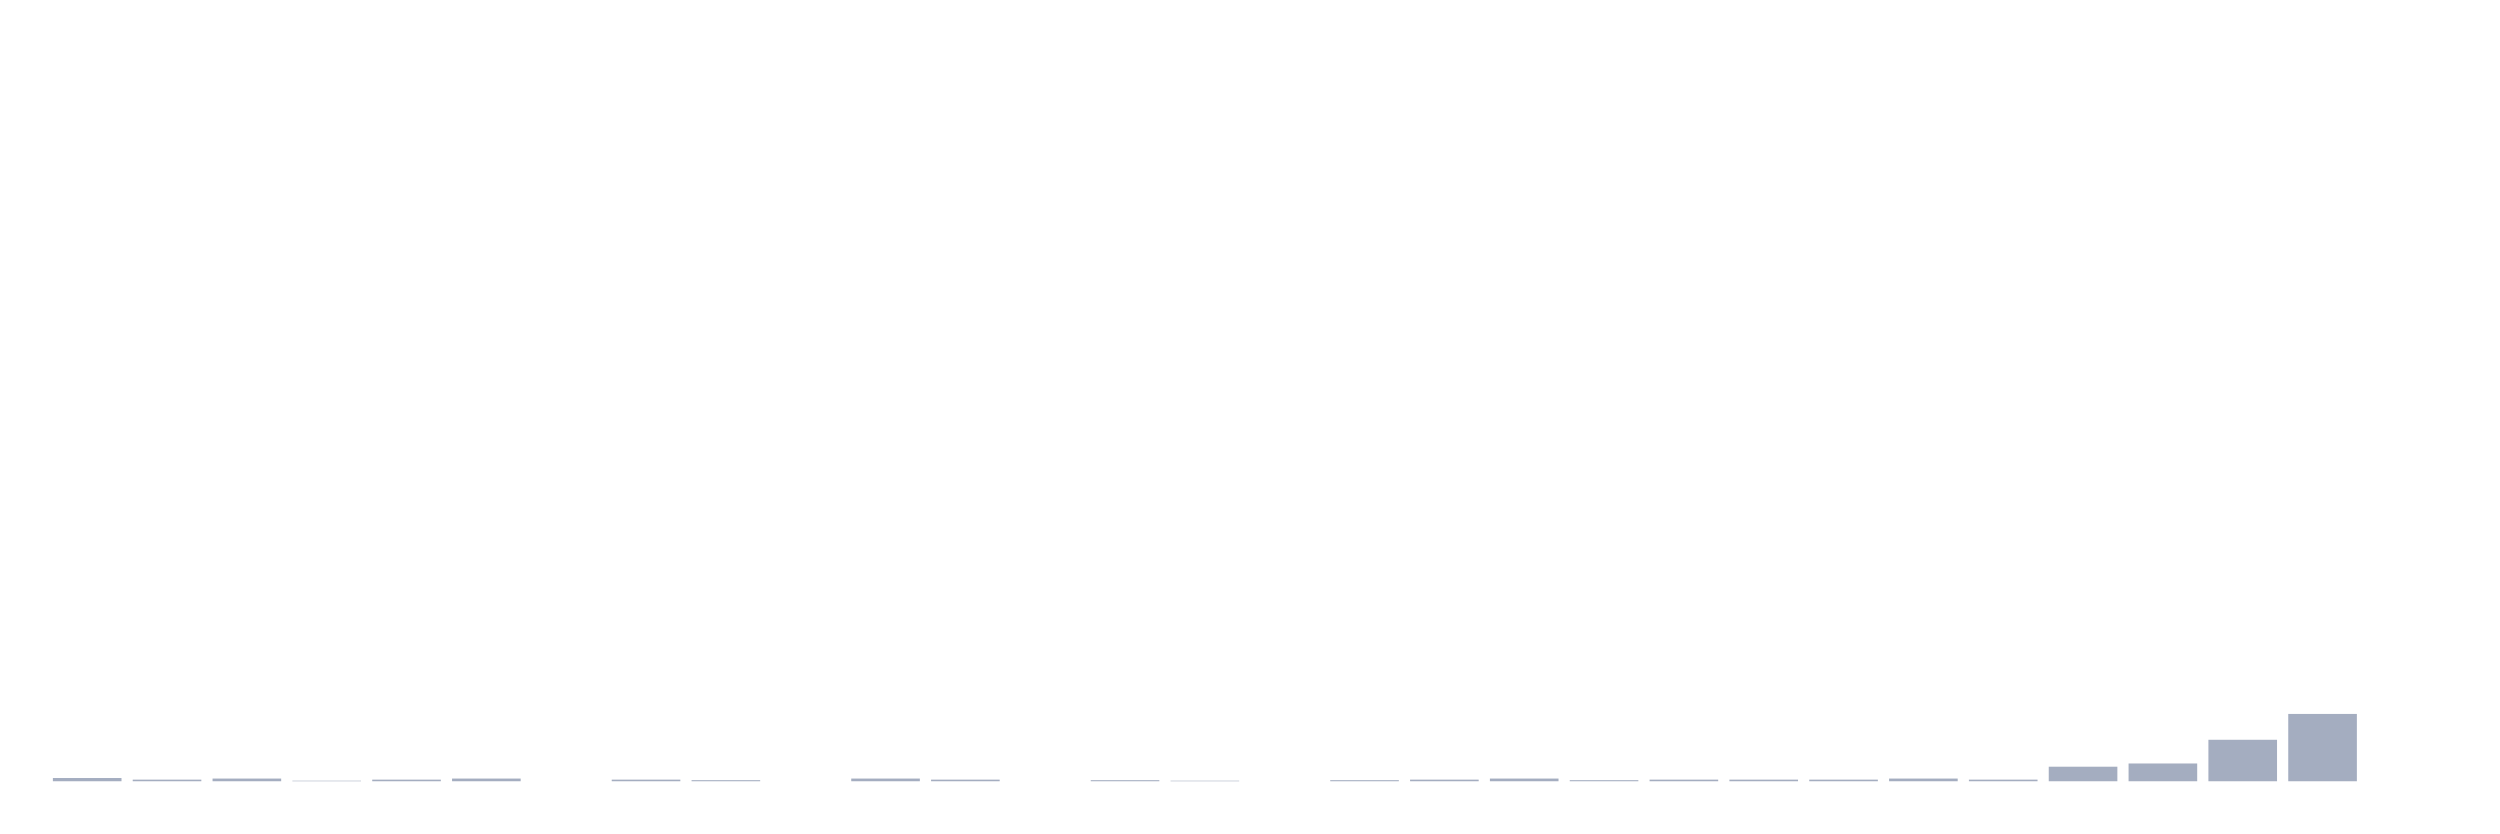
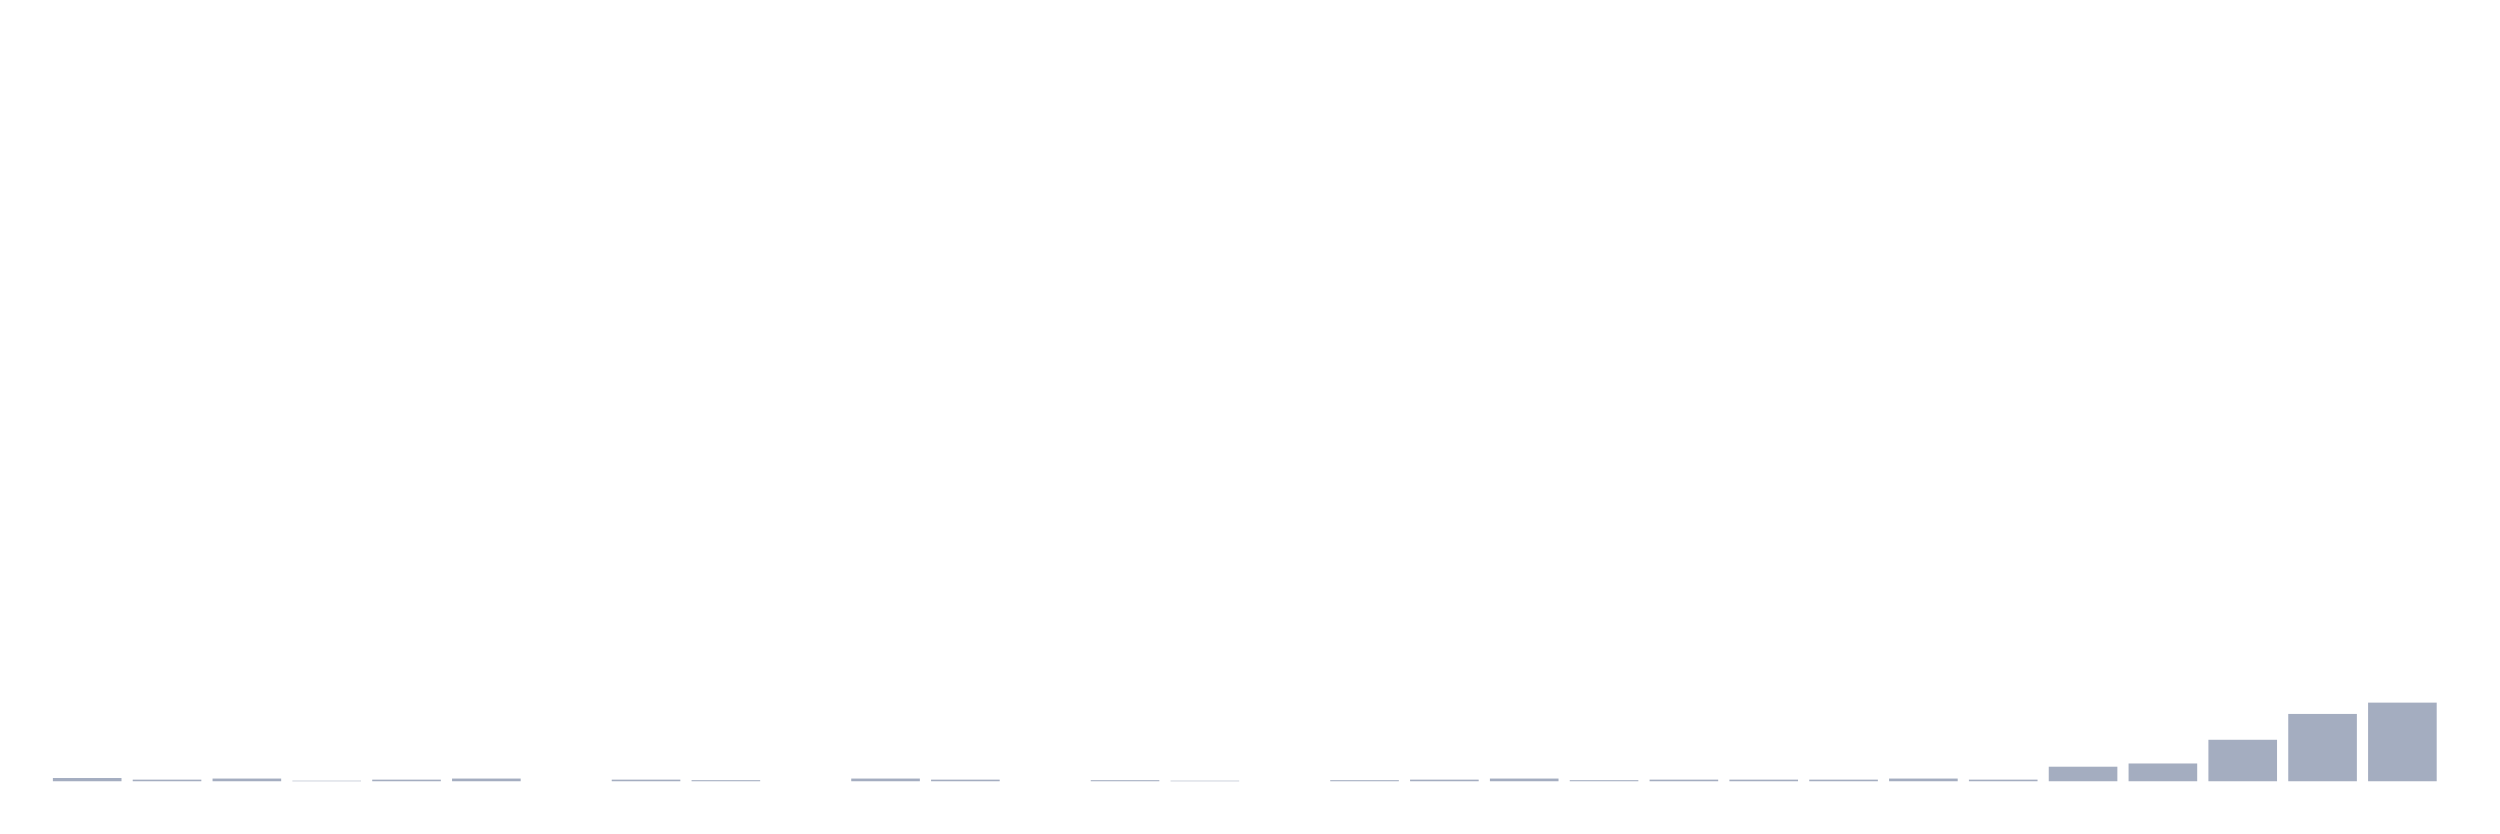
<svg xmlns="http://www.w3.org/2000/svg" viewBox="0 0 480 160">
  <g transform="translate(10,10)">
    <rect class="bar" x="0.153" width="13.175" y="139.38" height="0.62" fill="rgb(164,173,192)" />
    <rect class="bar" x="15.482" width="13.175" y="139.69" height="0.31" fill="rgb(164,173,192)" />
    <rect class="bar" x="30.81" width="13.175" y="139.483" height="0.517" fill="rgb(164,173,192)" />
    <rect class="bar" x="46.138" width="13.175" y="139.897" height="0.103" fill="rgb(164,173,192)" />
    <rect class="bar" x="61.466" width="13.175" y="139.69" height="0.31" fill="rgb(164,173,192)" />
    <rect class="bar" x="76.794" width="13.175" y="139.483" height="0.517" fill="rgb(164,173,192)" />
    <rect class="bar" x="92.123" width="13.175" y="140" height="0" fill="rgb(164,173,192)" />
    <rect class="bar" x="107.451" width="13.175" y="139.69" height="0.31" fill="rgb(164,173,192)" />
    <rect class="bar" x="122.779" width="13.175" y="139.793" height="0.207" fill="rgb(164,173,192)" />
    <rect class="bar" x="138.107" width="13.175" y="140" height="0" fill="rgb(164,173,192)" />
    <rect class="bar" x="153.436" width="13.175" y="139.483" height="0.517" fill="rgb(164,173,192)" />
    <rect class="bar" x="168.764" width="13.175" y="139.69" height="0.31" fill="rgb(164,173,192)" />
    <rect class="bar" x="184.092" width="13.175" y="140" height="0" fill="rgb(164,173,192)" />
    <rect class="bar" x="199.42" width="13.175" y="139.793" height="0.207" fill="rgb(164,173,192)" />
    <rect class="bar" x="214.748" width="13.175" y="139.897" height="0.103" fill="rgb(164,173,192)" />
    <rect class="bar" x="230.077" width="13.175" y="140" height="0" fill="rgb(164,173,192)" />
    <rect class="bar" x="245.405" width="13.175" y="139.793" height="0.207" fill="rgb(164,173,192)" />
    <rect class="bar" x="260.733" width="13.175" y="139.69" height="0.31" fill="rgb(164,173,192)" />
    <rect class="bar" x="276.061" width="13.175" y="139.483" height="0.517" fill="rgb(164,173,192)" />
    <rect class="bar" x="291.39" width="13.175" y="139.793" height="0.207" fill="rgb(164,173,192)" />
    <rect class="bar" x="306.718" width="13.175" y="139.69" height="0.31" fill="rgb(164,173,192)" />
    <rect class="bar" x="322.046" width="13.175" y="139.69" height="0.31" fill="rgb(164,173,192)" />
    <rect class="bar" x="337.374" width="13.175" y="139.69" height="0.31" fill="rgb(164,173,192)" />
    <rect class="bar" x="352.702" width="13.175" y="139.483" height="0.517" fill="rgb(164,173,192)" />
    <rect class="bar" x="368.031" width="13.175" y="139.69" height="0.31" fill="rgb(164,173,192)" />
    <rect class="bar" x="383.359" width="13.175" y="137.208" height="2.792" fill="rgb(164,173,192)" />
    <rect class="bar" x="398.687" width="13.175" y="136.588" height="3.412" fill="rgb(164,173,192)" />
    <rect class="bar" x="414.015" width="13.175" y="132.038" height="7.962" fill="rgb(164,173,192)" />
    <rect class="bar" x="429.344" width="13.175" y="127.075" height="12.925" fill="rgb(164,173,192)" />
-     <rect class="bar" x="444.672" width="13.175" y="140" height="0" fill="rgb(164,173,192)" />
+     <rect class="bar" x="444.672" width="13.175" y="124.904" height="15.096" fill="rgb(164,173,192)" />
  </g>
</svg>
